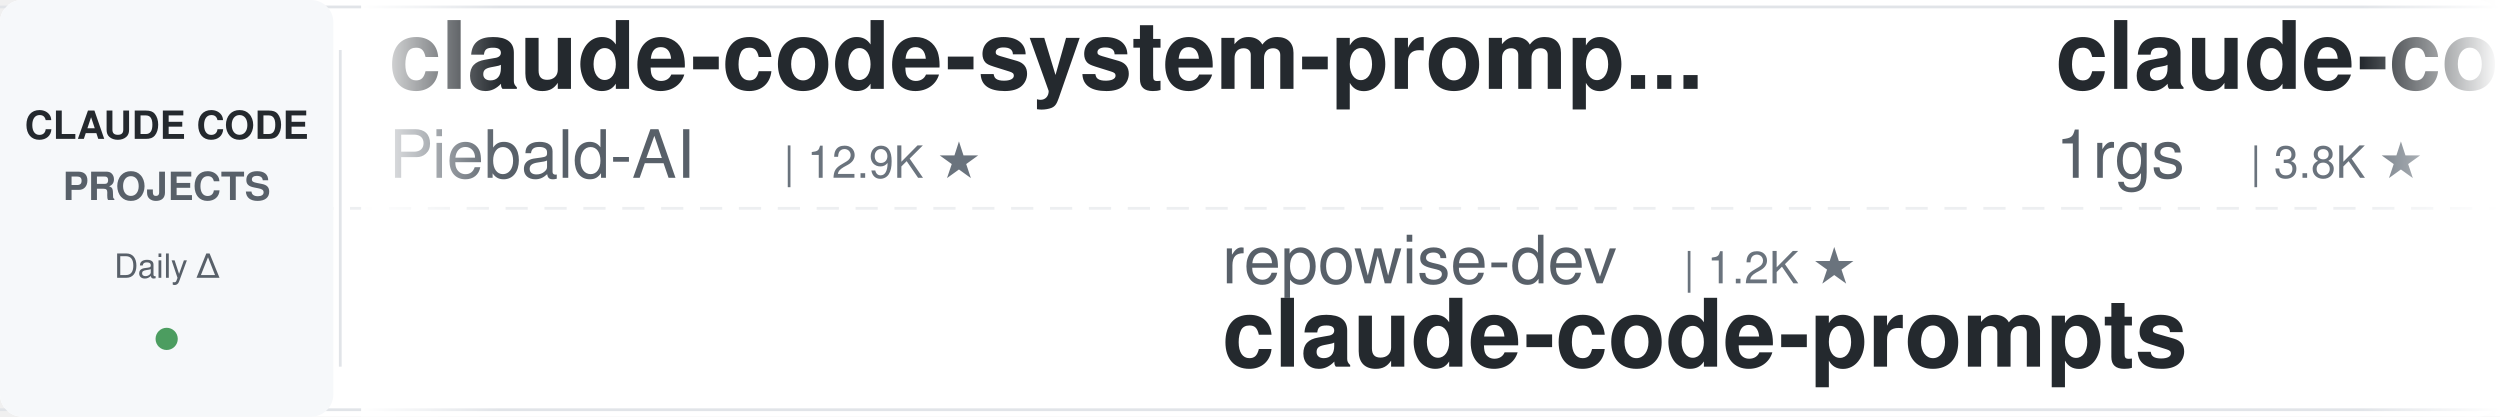
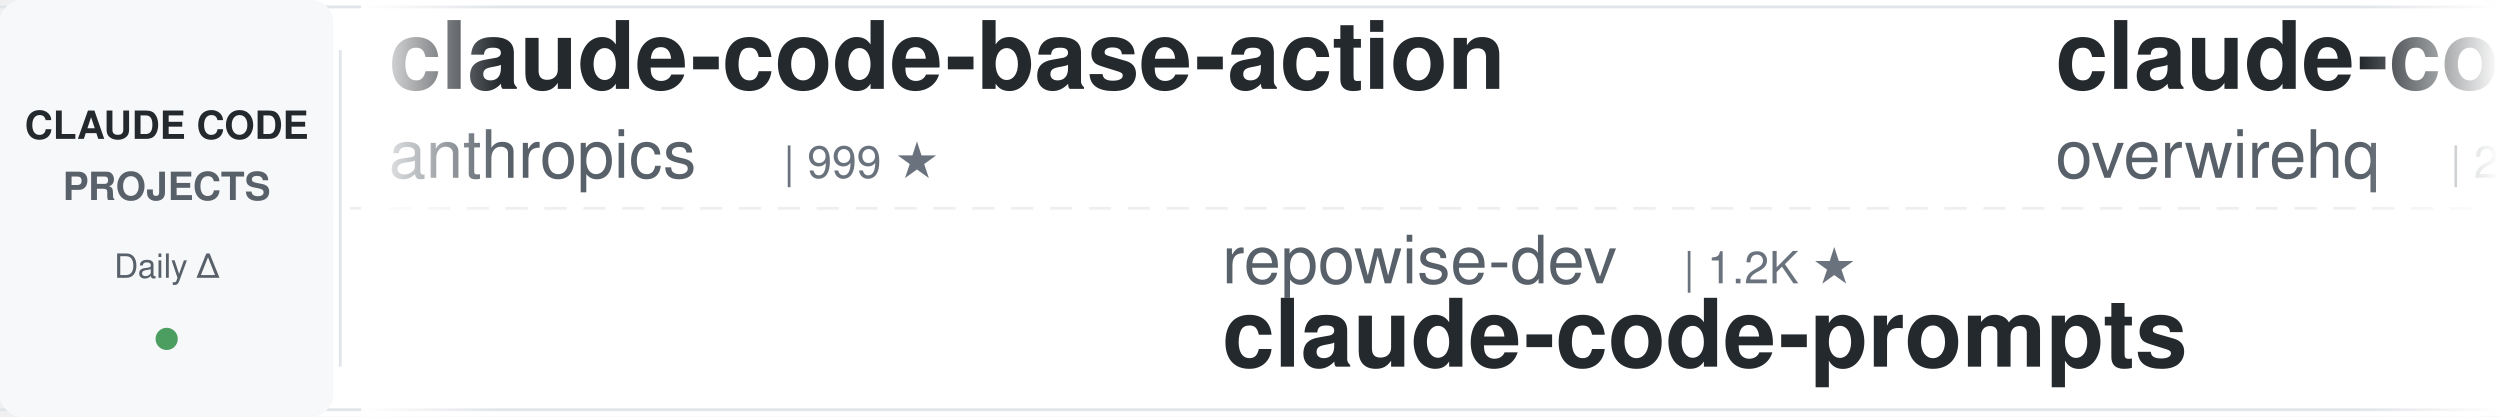
<svg xmlns="http://www.w3.org/2000/svg" width="900" height="150">
  <defs>
    <linearGradient id="leftFade" x1="0%" y1="0%" x2="100%" y2="0%">
      <stop offset="0%" style="stop-color:#ffffff;stop-opacity:1" />
      <stop offset="100%" style="stop-color:#ffffff;stop-opacity:0" />
    </linearGradient>
    <linearGradient id="rightFade" x1="0%" y1="0%" x2="100%" y2="0%">
      <stop offset="0%" style="stop-color:#ffffff;stop-opacity:0" />
      <stop offset="100%" style="stop-color:#ffffff;stop-opacity:1" />
    </linearGradient>
  </defs>
  <rect width="900" height="150" fill="#ffffff" rx="8" />
  <rect x="0" y="2" width="900" height="1" fill="#e1e4e8" />
  <rect x="0" y="147" width="900" height="1" fill="#e1e4e8" />
  <line x1="0" y1="75" x2="900" y2="75" stroke="#e1e4e8" stroke-width="1" stroke-dasharray="8 6" opacity="0.6" />
  <rect x="0" y="0" width="120" height="150" fill="#f6f8fa" rx="8" />
  <text x="60" y="50" font-family="-apple-system, BlinkMacSystemFont, 'Segoe UI', Helvetica, Arial, sans-serif" font-size="14" font-weight="600" fill="#24292e" text-anchor="middle">CLAUDE CODE</text>
  <text x="60" y="72" font-family="-apple-system, BlinkMacSystemFont, 'Segoe UI', Helvetica, Arial, sans-serif" font-size="14" font-weight="600" fill="#586069" text-anchor="middle">PROJECTS</text>
  <text x="60" y="100" font-family="-apple-system, BlinkMacSystemFont, 'Segoe UI', Helvetica, Arial, sans-serif" font-size="12" font-weight="500" fill="#586069" text-anchor="middle">Daily Δ</text>
  <circle cx="60" cy="122" r="4" fill="#22863a" opacity="0.8" />
  <rect x="122" y="18" width="1" height="114" fill="#e1e4e8" />
  <clipPath id="tickerClip">
    <rect x="130" y="0" width="770" height="150" />
  </clipPath>
  <g clip-path="url(#tickerClip)">
    <g id="tickerItems">
      <animateTransform attributeName="transform" attributeType="XML" type="translate" from="0 0" to="-3000 0" dur="54s" repeatCount="indefinite" />
      <g transform="translate(0, 0)">
-         <text x="140" y="32" font-family="-apple-system, BlinkMacSystemFont, 'Segoe UI', Helvetica, Arial, sans-serif" font-size="34" font-weight="600" fill="#24292e">claude-code-system-promp...</text>
-         <text x="140" y="64" font-family="-apple-system, BlinkMacSystemFont, 'Segoe UI', Helvetica, Arial, sans-serif" font-size="24" font-weight="400" fill="#586069">Piebald-AI</text>
-         <text x="282" y="64" font-family="-apple-system, BlinkMacSystemFont, 'Segoe UI', Helvetica, Arial, sans-serif" font-size="16" font-weight="500" fill="#6a737d">| 12.9K ★</text>
+         <text x="140" y="32" font-family="-apple-system, BlinkMacSystemFont, 'Segoe UI', Helvetica, Arial, sans-serif" font-size="34" font-weight="600" fill="#24292e">claude-code-base-action</text>
+         <text x="140" y="64" font-family="-apple-system, BlinkMacSystemFont, 'Segoe UI', Helvetica, Arial, sans-serif" font-size="24" font-weight="400" fill="#586069">anthropics</text>
+         <text x="282" y="64" font-family="-apple-system, BlinkMacSystemFont, 'Segoe UI', Helvetica, Arial, sans-serif" font-size="16" font-weight="500" fill="#6a737d">| 999 ★</text>
      </g>
      <g transform="translate(300, 0)">
        <text x="140" y="102" font-family="-apple-system, BlinkMacSystemFont, 'Segoe UI', Helvetica, Arial, sans-serif" font-size="24" font-weight="400" fill="#586069">repowise-dev</text>
        <text x="306" y="102" font-family="-apple-system, BlinkMacSystemFont, 'Segoe UI', Helvetica, Arial, sans-serif" font-size="16" font-weight="500" fill="#6a737d">| 1.2K ★</text>
        <text x="140" y="132" font-family="-apple-system, BlinkMacSystemFont, 'Segoe UI', Helvetica, Arial, sans-serif" font-size="34" font-weight="600" fill="#24292e">claude-code-prompts</text>
      </g>
      <g transform="translate(600, 0)">
+         <text x="140" y="32" font-family="-apple-system, BlinkMacSystemFont, 'Segoe UI', Helvetica, Arial, sans-serif" font-size="34" font-weight="600" fill="#24292e">claude-code-telegram</text>
+         <text x="140" y="64" font-family="-apple-system, BlinkMacSystemFont, 'Segoe UI', Helvetica, Arial, sans-serif" font-size="24" font-weight="400" fill="#586069">overwirehq</text>
+         <text x="282" y="64" font-family="-apple-system, BlinkMacSystemFont, 'Segoe UI', Helvetica, Arial, sans-serif" font-size="16" font-weight="500" fill="#6a737d">| 2.8K ★</text>
+       </g>
+       <g transform="translate(900, 0)">
+         <text x="140" y="102" font-family="-apple-system, BlinkMacSystemFont, 'Segoe UI', Helvetica, Arial, sans-serif" font-size="24" font-weight="400" fill="#586069">Yeachan-Heo</text>
+         <text x="294" y="102" font-family="-apple-system, BlinkMacSystemFont, 'Segoe UI', Helvetica, Arial, sans-serif" font-size="16" font-weight="500" fill="#6a737d">| 39.8K ★</text>
+         <text x="140" y="132" font-family="-apple-system, BlinkMacSystemFont, 'Segoe UI', Helvetica, Arial, sans-serif" font-size="34" font-weight="600" fill="#24292e">oh-my-claudecode</text>
+       </g>
+       <g transform="translate(1200, 0)">
+         <text x="140" y="32" font-family="-apple-system, BlinkMacSystemFont, 'Segoe UI', Helvetica, Arial, sans-serif" font-size="34" font-weight="600" fill="#24292e">arcads-claude-code</text>
+         <text x="140" y="64" font-family="-apple-system, BlinkMacSystemFont, 'Segoe UI', Helvetica, Arial, sans-serif" font-size="24" font-weight="400" fill="#586069">krusemediallc</text>
+         <text x="318" y="64" font-family="-apple-system, BlinkMacSystemFont, 'Segoe UI', Helvetica, Arial, sans-serif" font-size="16" font-weight="500" fill="#6a737d">| 1.6K ★</text>
+       </g>
+       <g transform="translate(1500, 0)">
+         <text x="140" y="102" font-family="-apple-system, BlinkMacSystemFont, 'Segoe UI', Helvetica, Arial, sans-serif" font-size="24" font-weight="400" fill="#586069">Windy3f3f3f3f</text>
+         <text x="318" y="102" font-family="-apple-system, BlinkMacSystemFont, 'Segoe UI', Helvetica, Arial, sans-serif" font-size="16" font-weight="500" fill="#6a737d">| 3.7K ★</text>
+         <text x="140" y="132" font-family="-apple-system, BlinkMacSystemFont, 'Segoe UI', Helvetica, Arial, sans-serif" font-size="34" font-weight="600" fill="#24292e">how-claude-code-works</text>
+       </g>
+       <g transform="translate(1800, 0)">
+         <text x="140" y="32" font-family="-apple-system, BlinkMacSystemFont, 'Segoe UI', Helvetica, Arial, sans-serif" font-size="34" font-weight="600" fill="#24292e">ralph-claude-code</text>
+         <text x="140" y="64" font-family="-apple-system, BlinkMacSystemFont, 'Segoe UI', Helvetica, Arial, sans-serif" font-size="24" font-weight="400" fill="#586069">frankbria</text>
+         <text x="270" y="64" font-family="-apple-system, BlinkMacSystemFont, 'Segoe UI', Helvetica, Arial, sans-serif" font-size="16" font-weight="500" fill="#6a737d">| 9.7K ★</text>
+       </g>
+       <g transform="translate(2100, 0)">
+         <text x="140" y="102" font-family="-apple-system, BlinkMacSystemFont, 'Segoe UI', Helvetica, Arial, sans-serif" font-size="24" font-weight="400" fill="#586069">zebbern</text>
+         <text x="246" y="102" font-family="-apple-system, BlinkMacSystemFont, 'Segoe UI', Helvetica, Arial, sans-serif" font-size="16" font-weight="500" fill="#6a737d">| 4.7K ★</text>
+         <text x="140" y="132" font-family="-apple-system, BlinkMacSystemFont, 'Segoe UI', Helvetica, Arial, sans-serif" font-size="34" font-weight="600" fill="#24292e">claude-code-guide</text>
+       </g>
+       <g transform="translate(2400, 0)">
        <text x="140" y="32" font-family="-apple-system, BlinkMacSystemFont, 'Segoe UI', Helvetica, Arial, sans-serif" font-size="34" font-weight="600" fill="#24292e">claude-code-proxy</text>
        <text x="140" y="64" font-family="-apple-system, BlinkMacSystemFont, 'Segoe UI', Helvetica, Arial, sans-serif" font-size="24" font-weight="400" fill="#586069">1rgs</text>
        <text x="210" y="64" font-family="-apple-system, BlinkMacSystemFont, 'Segoe UI', Helvetica, Arial, sans-serif" font-size="16" font-weight="500" fill="#6a737d">| 3.8K ★</text>
      </g>
-       <g transform="translate(900, 0)">
-         <text x="140" y="102" font-family="-apple-system, BlinkMacSystemFont, 'Segoe UI', Helvetica, Arial, sans-serif" font-size="24" font-weight="400" fill="#586069">FlorianBruniaux</text>
-         <text x="342" y="102" font-family="-apple-system, BlinkMacSystemFont, 'Segoe UI', Helvetica, Arial, sans-serif" font-size="16" font-weight="500" fill="#6a737d">| 6.1K ★</text>
-         <text x="140" y="132" font-family="-apple-system, BlinkMacSystemFont, 'Segoe UI', Helvetica, Arial, sans-serif" font-size="34" font-weight="600" fill="#24292e">claude-code-ultimate-gui...</text>
-       </g>
-       <g transform="translate(1200, 0)">
-         <text x="140" y="32" font-family="-apple-system, BlinkMacSystemFont, 'Segoe UI', Helvetica, Arial, sans-serif" font-size="34" font-weight="600" fill="#24292e">claude-code-source</text>
-         <text x="140" y="64" font-family="-apple-system, BlinkMacSystemFont, 'Segoe UI', Helvetica, Arial, sans-serif" font-size="24" font-weight="400" fill="#586069">JrCx7scC</text>
-         <text x="258" y="64" font-family="-apple-system, BlinkMacSystemFont, 'Segoe UI', Helvetica, Arial, sans-serif" font-size="16" font-weight="500" fill="#6a737d">| 376 ★</text>
-       </g>
-       <g transform="translate(1500, 0)">
-         <text x="140" y="102" font-family="-apple-system, BlinkMacSystemFont, 'Segoe UI', Helvetica, Arial, sans-serif" font-size="24" font-weight="400" fill="#586069">simonw</text>
-         <text x="234" y="102" font-family="-apple-system, BlinkMacSystemFont, 'Segoe UI', Helvetica, Arial, sans-serif" font-size="16" font-weight="500" fill="#6a737d">| 1.7K ★</text>
-         <text x="140" y="132" font-family="-apple-system, BlinkMacSystemFont, 'Segoe UI', Helvetica, Arial, sans-serif" font-size="34" font-weight="600" fill="#24292e">claude-code-transcripts</text>
-       </g>
-       <g transform="translate(1800, 0)">
-         <text x="140" y="32" font-family="-apple-system, BlinkMacSystemFont, 'Segoe UI', Helvetica, Arial, sans-serif" font-size="34" font-weight="600" fill="#24292e">claude-code-showcase</text>
-         <text x="140" y="64" font-family="-apple-system, BlinkMacSystemFont, 'Segoe UI', Helvetica, Arial, sans-serif" font-size="24" font-weight="400" fill="#586069">ChrisWiles</text>
-         <text x="282" y="64" font-family="-apple-system, BlinkMacSystemFont, 'Segoe UI', Helvetica, Arial, sans-serif" font-size="16" font-weight="500" fill="#6a737d">| 6.1K ★</text>
-       </g>
-       <g transform="translate(2100, 0)">
-         <text x="140" y="102" font-family="-apple-system, BlinkMacSystemFont, 'Segoe UI', Helvetica, Arial, sans-serif" font-size="24" font-weight="400" fill="#586069">multica-ai</text>
-         <text x="282" y="102" font-family="-apple-system, BlinkMacSystemFont, 'Segoe UI', Helvetica, Arial, sans-serif" font-size="16" font-weight="500" fill="#6a737d">| 217.7K ★</text>
-         <text x="140" y="132" font-family="-apple-system, BlinkMacSystemFont, 'Segoe UI', Helvetica, Arial, sans-serif" font-size="34" font-weight="600" fill="#24292e">andrej-karpathy-skills</text>
-       </g>
-       <g transform="translate(2400, 0)">
-         <text x="140" y="32" font-family="-apple-system, BlinkMacSystemFont, 'Segoe UI', Helvetica, Arial, sans-serif" font-size="34" font-weight="600" fill="#24292e">claude-code-telegram</text>
-         <text x="140" y="64" font-family="-apple-system, BlinkMacSystemFont, 'Segoe UI', Helvetica, Arial, sans-serif" font-size="24" font-weight="400" fill="#586069">overwirehq</text>
-         <text x="282" y="64" font-family="-apple-system, BlinkMacSystemFont, 'Segoe UI', Helvetica, Arial, sans-serif" font-size="16" font-weight="500" fill="#6a737d">| 2.8K ★</text>
-       </g>
      <g transform="translate(2700, 0)">
-         <text x="140" y="102" font-family="-apple-system, BlinkMacSystemFont, 'Segoe UI', Helvetica, Arial, sans-serif" font-size="24" font-weight="400" fill="#586069">Maciek-roboblog</text>
-         <text x="342" y="102" font-family="-apple-system, BlinkMacSystemFont, 'Segoe UI', Helvetica, Arial, sans-serif" font-size="16" font-weight="500" fill="#6a737d">| 8.7K ★</text>
-         <text x="140" y="132" font-family="-apple-system, BlinkMacSystemFont, 'Segoe UI', Helvetica, Arial, sans-serif" font-size="34" font-weight="600" fill="#24292e">Claude-Code-Usage-Monito...</text>
+         <text x="140" y="102" font-family="-apple-system, BlinkMacSystemFont, 'Segoe UI', Helvetica, Arial, sans-serif" font-size="24" font-weight="400" fill="#586069">Alishahryar1</text>
+         <text x="306" y="102" font-family="-apple-system, BlinkMacSystemFont, 'Segoe UI', Helvetica, Arial, sans-serif" font-size="16" font-weight="500" fill="#6a737d">| 57.2K ★</text>
+         <text x="140" y="132" font-family="-apple-system, BlinkMacSystemFont, 'Segoe UI', Helvetica, Arial, sans-serif" font-size="34" font-weight="600" fill="#24292e">free-claude-code</text>
      </g>
      <g transform="translate(3000, 0)">
-         <text x="140" y="32" font-family="-apple-system, BlinkMacSystemFont, 'Segoe UI', Helvetica, Arial, sans-serif" font-size="34" font-weight="600" fill="#24292e">claude-code-system-promp...</text>
-         <text x="140" y="64" font-family="-apple-system, BlinkMacSystemFont, 'Segoe UI', Helvetica, Arial, sans-serif" font-size="24" font-weight="400" fill="#586069">Piebald-AI</text>
-         <text x="282" y="64" font-family="-apple-system, BlinkMacSystemFont, 'Segoe UI', Helvetica, Arial, sans-serif" font-size="16" font-weight="500" fill="#6a737d">| 12.9K ★</text>
+         <text x="140" y="32" font-family="-apple-system, BlinkMacSystemFont, 'Segoe UI', Helvetica, Arial, sans-serif" font-size="34" font-weight="600" fill="#24292e">claude-code-base-action</text>
+         <text x="140" y="64" font-family="-apple-system, BlinkMacSystemFont, 'Segoe UI', Helvetica, Arial, sans-serif" font-size="24" font-weight="400" fill="#586069">anthropics</text>
+         <text x="282" y="64" font-family="-apple-system, BlinkMacSystemFont, 'Segoe UI', Helvetica, Arial, sans-serif" font-size="16" font-weight="500" fill="#6a737d">| 999 ★</text>
      </g>
      <g transform="translate(3300, 0)">
        <text x="140" y="102" font-family="-apple-system, BlinkMacSystemFont, 'Segoe UI', Helvetica, Arial, sans-serif" font-size="24" font-weight="400" fill="#586069">repowise-dev</text>
        <text x="306" y="102" font-family="-apple-system, BlinkMacSystemFont, 'Segoe UI', Helvetica, Arial, sans-serif" font-size="16" font-weight="500" fill="#6a737d">| 1.2K ★</text>
        <text x="140" y="132" font-family="-apple-system, BlinkMacSystemFont, 'Segoe UI', Helvetica, Arial, sans-serif" font-size="34" font-weight="600" fill="#24292e">claude-code-prompts</text>
      </g>
      <g transform="translate(3600, 0)">
-         <text x="140" y="32" font-family="-apple-system, BlinkMacSystemFont, 'Segoe UI', Helvetica, Arial, sans-serif" font-size="34" font-weight="600" fill="#24292e">claude-code-proxy</text>
-         <text x="140" y="64" font-family="-apple-system, BlinkMacSystemFont, 'Segoe UI', Helvetica, Arial, sans-serif" font-size="24" font-weight="400" fill="#586069">1rgs</text>
-         <text x="210" y="64" font-family="-apple-system, BlinkMacSystemFont, 'Segoe UI', Helvetica, Arial, sans-serif" font-size="16" font-weight="500" fill="#6a737d">| 3.8K ★</text>
+         <text x="140" y="32" font-family="-apple-system, BlinkMacSystemFont, 'Segoe UI', Helvetica, Arial, sans-serif" font-size="34" font-weight="600" fill="#24292e">claude-code-telegram</text>
+         <text x="140" y="64" font-family="-apple-system, BlinkMacSystemFont, 'Segoe UI', Helvetica, Arial, sans-serif" font-size="24" font-weight="400" fill="#586069">overwirehq</text>
+         <text x="282" y="64" font-family="-apple-system, BlinkMacSystemFont, 'Segoe UI', Helvetica, Arial, sans-serif" font-size="16" font-weight="500" fill="#6a737d">| 2.8K ★</text>
      </g>
      <g transform="translate(3900, 0)">
-         <text x="140" y="102" font-family="-apple-system, BlinkMacSystemFont, 'Segoe UI', Helvetica, Arial, sans-serif" font-size="24" font-weight="400" fill="#586069">FlorianBruniaux</text>
-         <text x="342" y="102" font-family="-apple-system, BlinkMacSystemFont, 'Segoe UI', Helvetica, Arial, sans-serif" font-size="16" font-weight="500" fill="#6a737d">| 6.1K ★</text>
-         <text x="140" y="132" font-family="-apple-system, BlinkMacSystemFont, 'Segoe UI', Helvetica, Arial, sans-serif" font-size="34" font-weight="600" fill="#24292e">claude-code-ultimate-gui...</text>
+         <text x="140" y="102" font-family="-apple-system, BlinkMacSystemFont, 'Segoe UI', Helvetica, Arial, sans-serif" font-size="24" font-weight="400" fill="#586069">Yeachan-Heo</text>
+         <text x="294" y="102" font-family="-apple-system, BlinkMacSystemFont, 'Segoe UI', Helvetica, Arial, sans-serif" font-size="16" font-weight="500" fill="#6a737d">| 39.8K ★</text>
+         <text x="140" y="132" font-family="-apple-system, BlinkMacSystemFont, 'Segoe UI', Helvetica, Arial, sans-serif" font-size="34" font-weight="600" fill="#24292e">oh-my-claudecode</text>
      </g>
    </g>
  </g>
  <rect x="130" y="0" width="50" height="150" fill="url(#leftFade)" />
  <rect x="850" y="0" width="50" height="150" fill="url(#rightFade)" />
</svg>
